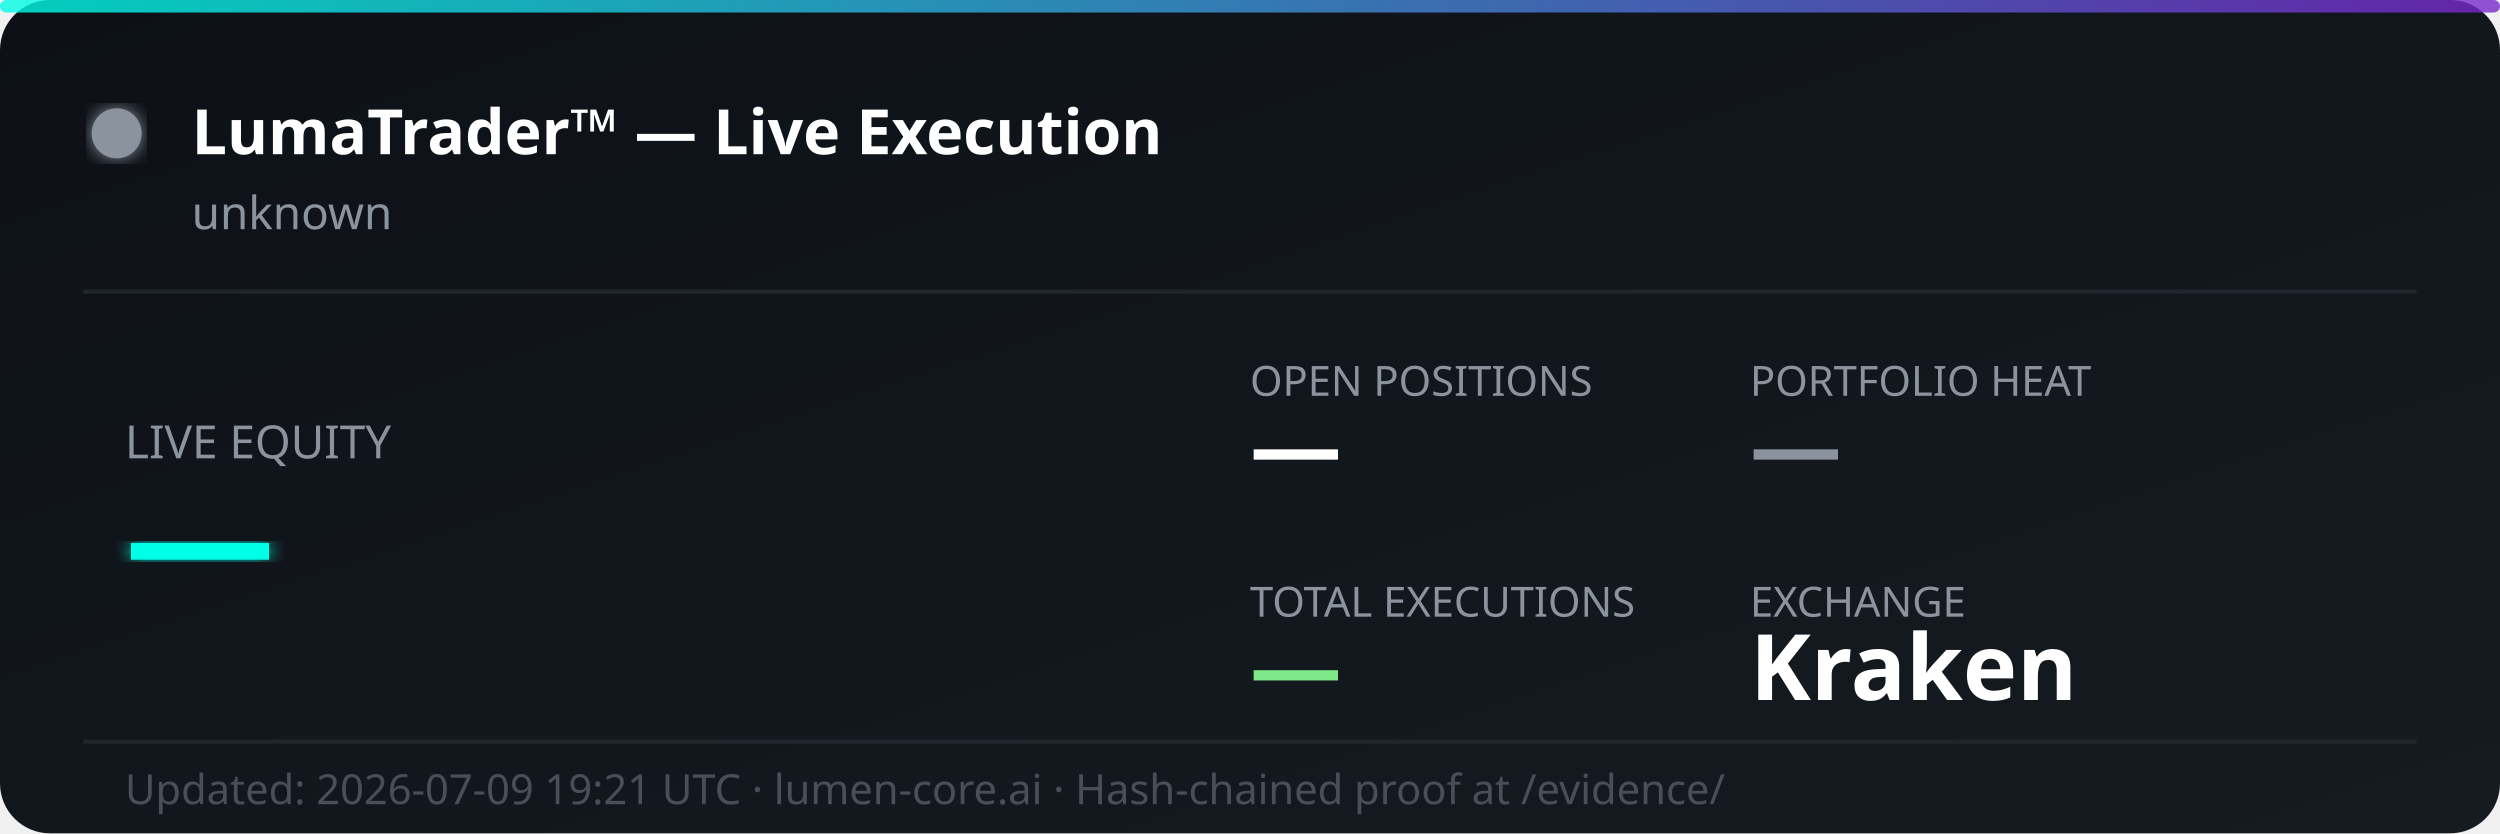
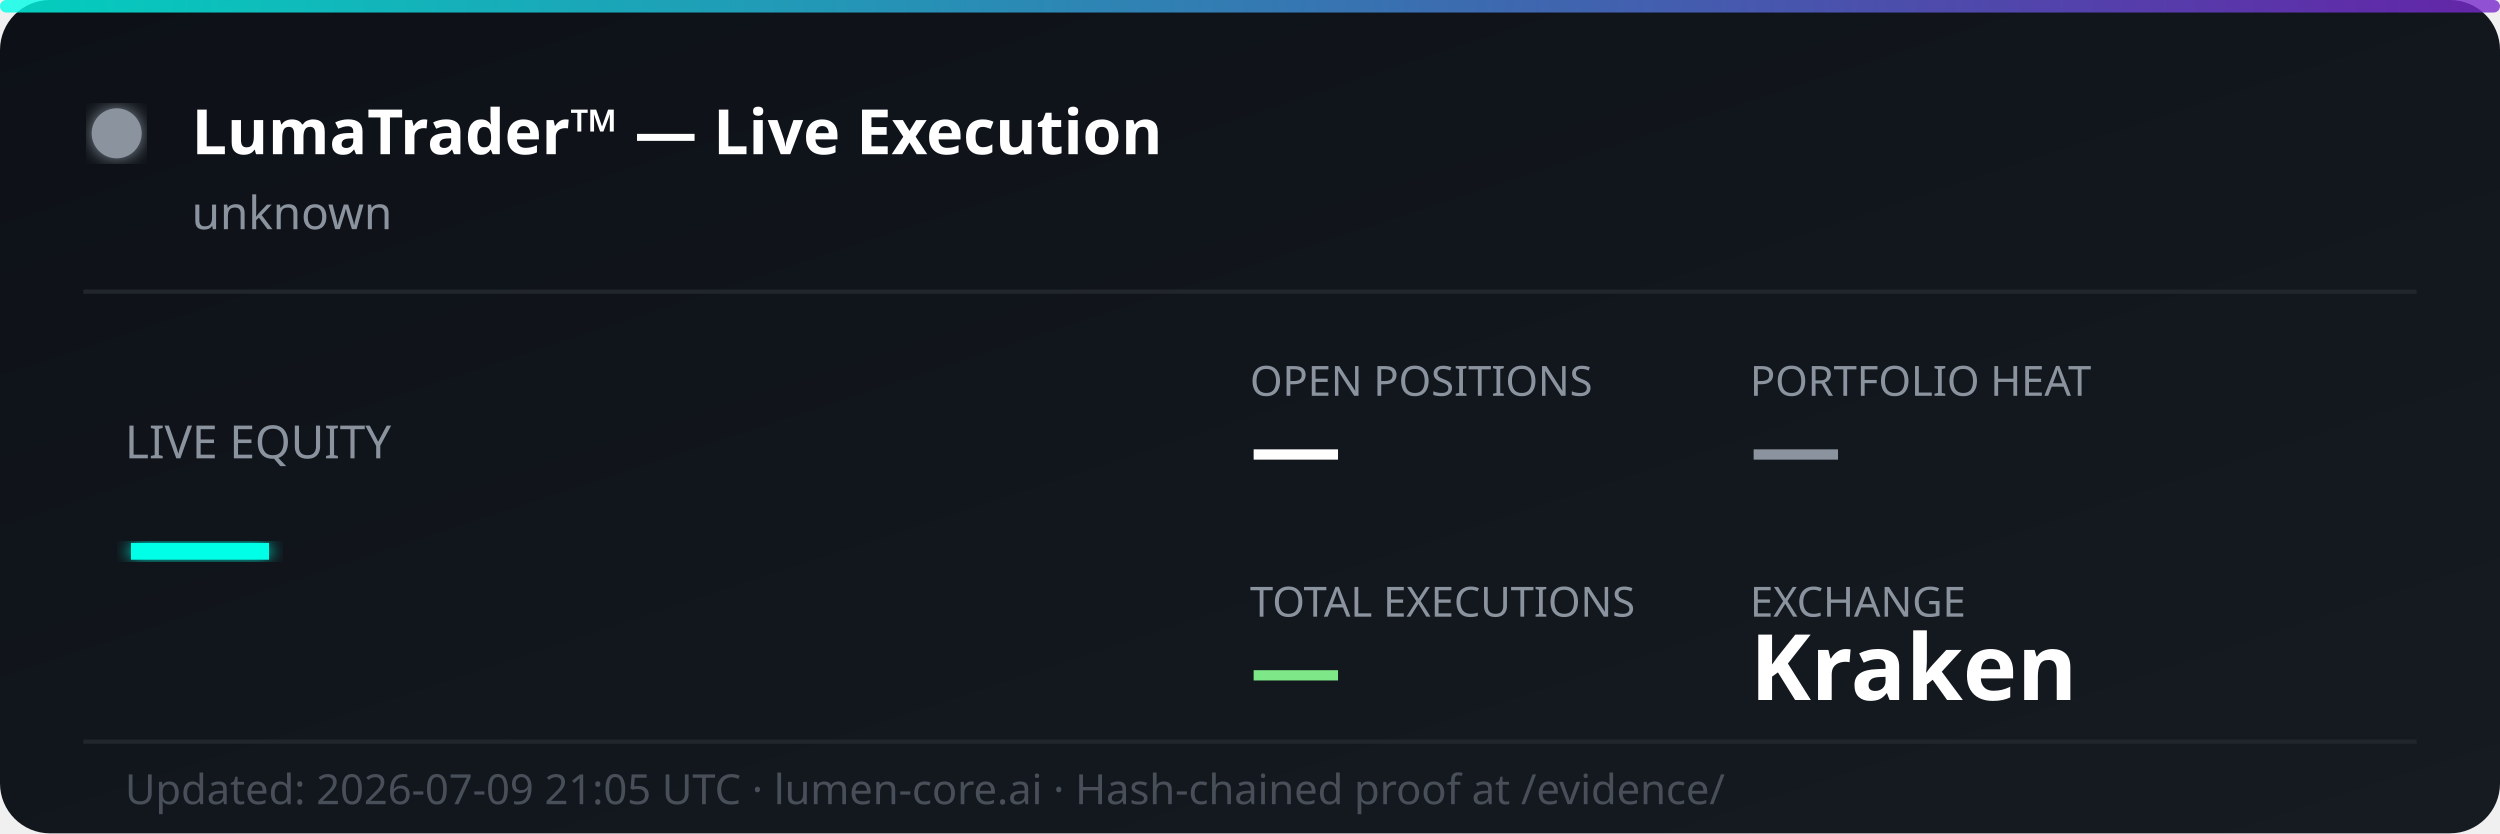
<svg xmlns="http://www.w3.org/2000/svg" width="600" height="200" viewBox="0 0 600 200" fill="none">
  <defs>
    <linearGradient id="bg" x1="0%" y1="0%" x2="100%" y2="100%">
      <stop offset="0%" style="stop-color:#0d1117;stop-opacity:1" />
      <stop offset="100%" style="stop-color:#161b22;stop-opacity:1" />
    </linearGradient>
    <linearGradient id="accent" x1="0%" y1="0%" x2="100%" y2="0%">
      <stop offset="0%" style="stop-color:#00ffe7;stop-opacity:0.8" />
      <stop offset="100%" style="stop-color:#7928ca;stop-opacity:0.8" />
    </linearGradient>
    <filter id="glow">
      <feGaussianBlur stdDeviation="2" result="coloredBlur" />
      <feMerge>
        <feMergeNode in="coloredBlur" />
        <feMergeNode in="SourceGraphic" />
      </feMerge>
    </filter>
  </defs>
  <rect width="600" height="200" rx="12" fill="url(#bg)" />
  <rect width="600" height="3" rx="1.5" fill="url(#accent)" />
  <circle cx="28" cy="32" r="6" fill="#8b949e" filter="url(#glow)">
    <animate attributeName="opacity" values="1;0.3;1" dur="2s" repeatCount="indefinite" />
  </circle>
  <text x="46" y="37" font-family="'Segoe UI', system-ui, sans-serif" font-size="15" font-weight="700" fill="#ffffff">LumaTrader™ — Live Execution</text>
  <text x="46" y="55" font-family="'Segoe UI', system-ui, sans-serif" font-size="11" fill="#8b949e">unknown</text>
  <line x1="20" y1="70" x2="580" y2="70" stroke="#21262d" stroke-width="1" />
  <text x="30" y="110" font-family="'Segoe UI', system-ui, sans-serif" font-size="11" fill="#8b949e">LIVE EQUITY</text>
  <text x="30" y="142" font-family="'Segoe UI', system-ui, sans-serif" font-size="36" font-weight="800" fill="#00ffe7" filter="url(#glow)">—</text>
  <text x="300" y="95" font-family="'Segoe UI', system-ui, sans-serif" font-size="10" fill="#8b949e">OPEN POSITIONS</text>
  <text x="300" y="115" font-family="'Segoe UI', system-ui, sans-serif" font-size="22" font-weight="700" fill="#ffffff">—</text>
  <text x="420" y="95" font-family="'Segoe UI', system-ui, sans-serif" font-size="10" fill="#8b949e">PORTFOLIO HEAT</text>
  <text x="420" y="115" font-family="'Segoe UI', system-ui, sans-serif" font-size="22" font-weight="700" fill="#8b949e">—</text>
  <text x="300" y="148" font-family="'Segoe UI', system-ui, sans-serif" font-size="10" fill="#8b949e">TOTAL EXECUTIONS</text>
  <text x="300" y="168" font-family="'Segoe UI', system-ui, sans-serif" font-size="22" font-weight="700" fill="#7ee787">—</text>
  <text x="420" y="148" font-family="'Segoe UI', system-ui, sans-serif" font-size="10" fill="#8b949e">EXCHANGE</text>
  <text x="420" y="168" font-family="'Segoe UI', system-ui, sans-serif" font-size="22" font-weight="700" fill="#ffffff">Kraken</text>
  <line x1="20" y1="178" x2="580" y2="178" stroke="#21262d" stroke-width="1" />
-   <text x="30" y="193" font-family="'Segoe UI', system-ui, sans-serif" font-size="10" fill="#484f58">Updated: 2026-07-09 19:21 UTC · lumen-core.ai · Hash-chained proof at /evidence/</text>
+   <text x="30" y="193" font-family="'Segoe UI', system-ui, sans-serif" font-size="10" fill="#484f58">Updated: 2026-07-09 21:05 UTC · lumen-core.ai · Hash-chained proof at /evidence/</text>
</svg>
